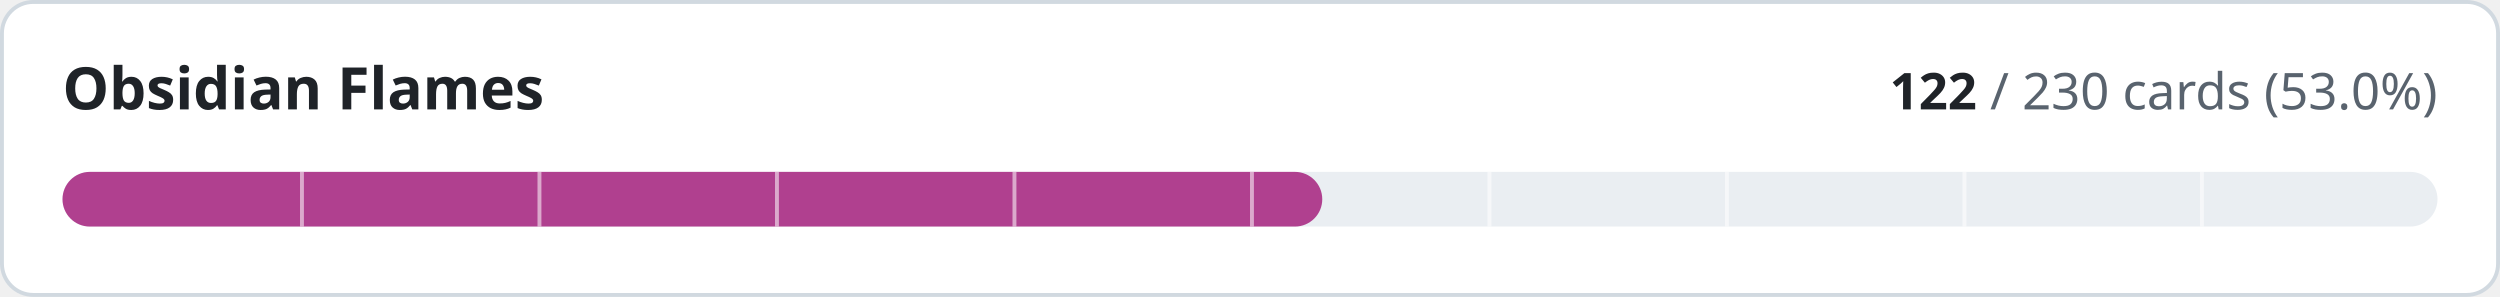
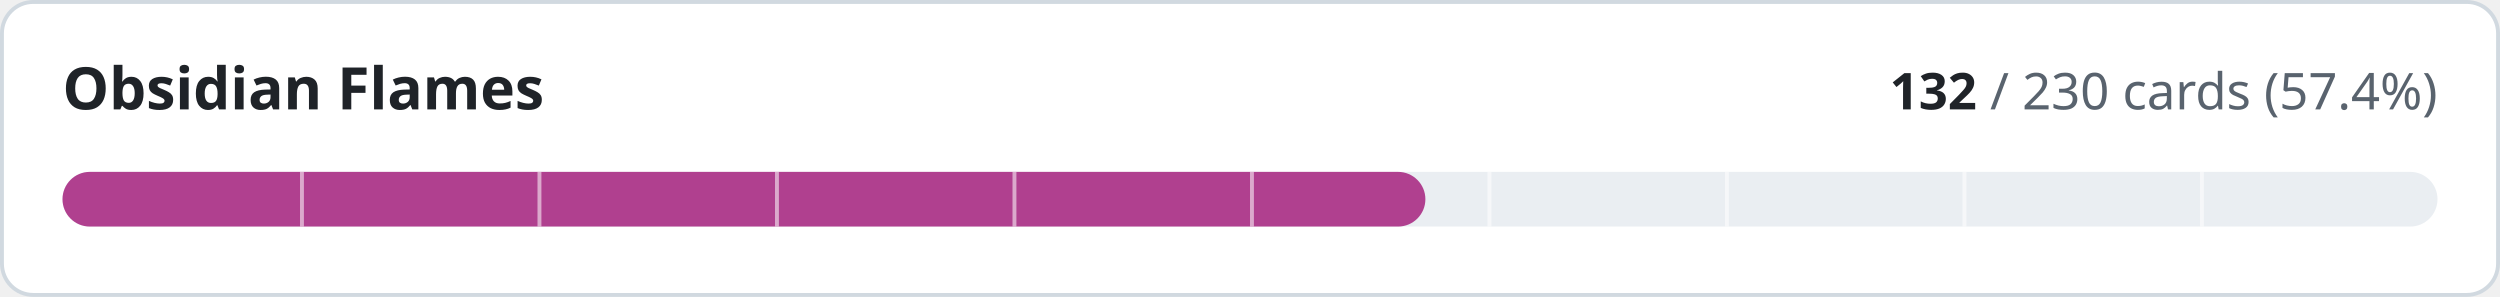
- <svg xmlns="http://www.w3.org/2000/svg" width="640" height="76" viewBox="0 0 640 76" role="img" aria-label="Obsidian Flames: 122 of 230 cards implemented">
+ <svg xmlns="http://www.w3.org/2000/svg" width="640" height="76" viewBox="0 0 640 76" role="img" aria-label="Obsidian Flames: 132 of 230 cards implemented">
  <style>
.t{fill:#1f2328}.m{fill:#59636e}.trk{fill:#eaeef2}.bd{stroke:#d1d9e0}.bg{fill:#ffffff}
@media (prefers-color-scheme:dark){.t{fill:#f0f6fc}.m{fill:#9198a1}.trk{fill:#262c36}.bd{stroke:#3d444d}.bg{fill:#0d1117}}
text{font-family:-apple-system,BlinkMacSystemFont,'Segoe UI','Noto Sans',Helvetica,Arial,sans-serif;font-variant-numeric:tabular-nums}
</style>
  <rect class="bg bd" x="0.5" y="0.5" width="639" height="75" rx="8" stroke-width="1" />
  <text class="t" x="16" y="28" font-size="15" font-weight="600">Obsidian Flames</text>
  <text class="m" x="624" y="28" font-size="13" text-anchor="end">
-     <tspan class="t" font-weight="600">122</tspan> / 230 cards (53.0%)</text>
+     <tspan class="t" font-weight="600">132</tspan> / 230 cards (57.4%)</text>
  <rect class="trk" x="16" y="44" width="608" height="14" rx="7" />
-   <rect x="16" y="44" width="322.5" height="14" rx="7" fill="#b0408f" />
+   <rect x="16" y="44" width="348.9" height="14" rx="7" fill="#b0408f" />
  <rect x="76.8" y="44" width="1" height="14" class="bg" opacity="0.55" />
  <rect x="137.6" y="44" width="1" height="14" class="bg" opacity="0.55" />
  <rect x="198.4" y="44" width="1" height="14" class="bg" opacity="0.55" />
  <rect x="259.2" y="44" width="1" height="14" class="bg" opacity="0.55" />
  <rect x="320.0" y="44" width="1" height="14" class="bg" opacity="0.55" />
  <rect x="380.8" y="44" width="1" height="14" class="bg" opacity="0.55" />
  <rect x="441.6" y="44" width="1" height="14" class="bg" opacity="0.55" />
  <rect x="502.4" y="44" width="1" height="14" class="bg" opacity="0.55" />
  <rect x="563.2" y="44" width="1" height="14" class="bg" opacity="0.55" />
</svg>
